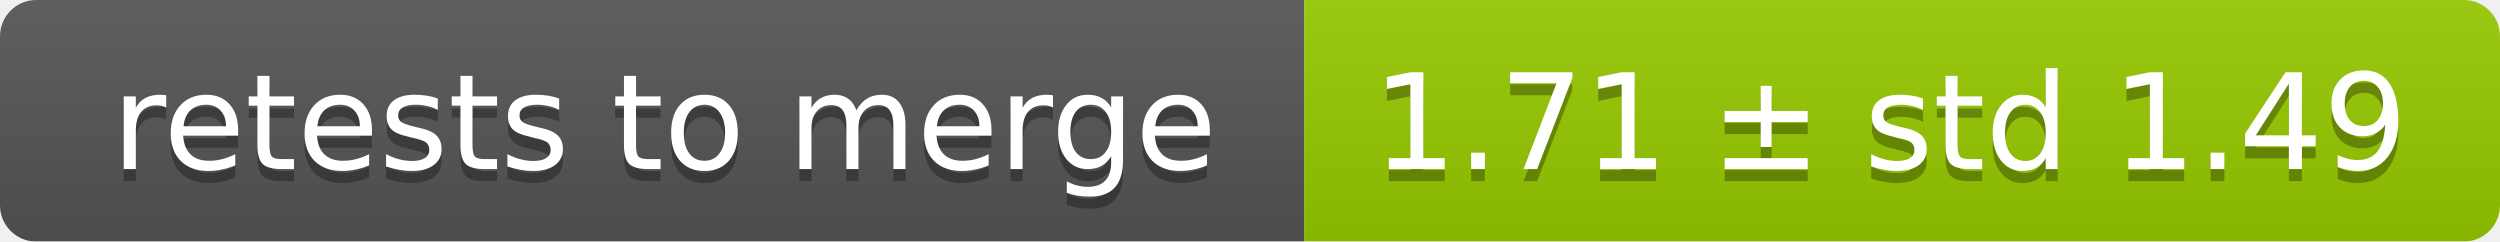
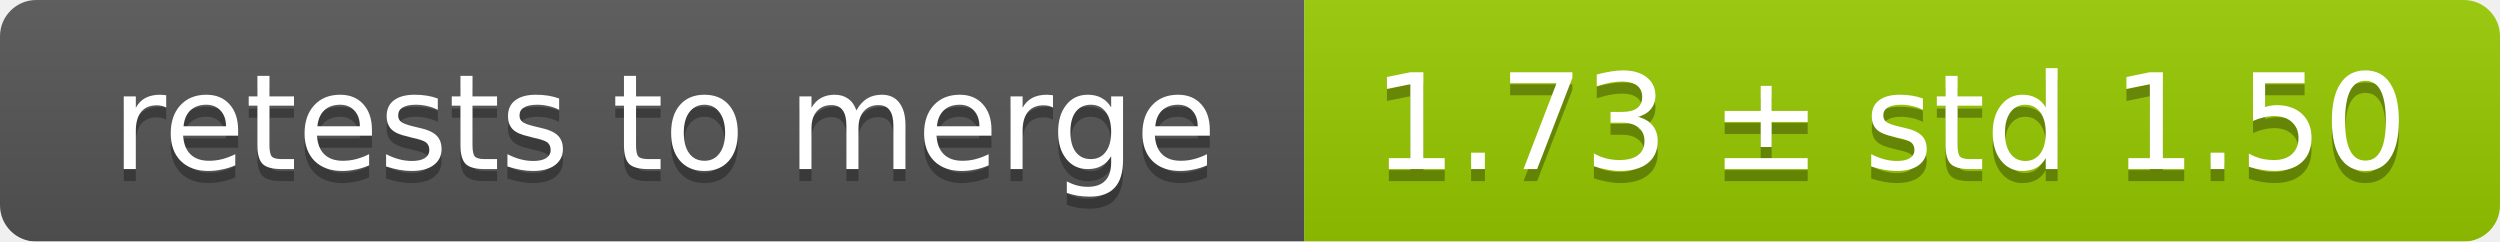
<svg xmlns="http://www.w3.org/2000/svg" width="207" height="20">
  <linearGradient id="smooth" x2="0" y2="100%">
    <stop offset="0" stop-color="#bbb" stop-opacity=".1" />
    <stop offset="1" stop-opacity=".1" />
  </linearGradient>
  <mask id="round">
    <rect width="207" height="20" rx="3" fill="#fff" />
  </mask>
  <g mask="url(#round)">
    <rect width="108" height="20" fill="#555" />
    <rect x="108" width="99" height="20" fill="#97ca00" />
    <rect width="207" height="20" fill="url(#smooth)" />
  </g>
  <g fill="#fff" text-anchor="middle" font-family="DejaVu Sans,Verdana,Geneva,sans-serif" font-size="11">
    <text x="55" y="15" fill="#010101" fill-opacity=".3">retests to merge</text>
    <text x="55" y="14">retests to merge</text>
-     <text x="156.5" y="15" fill="#010101" fill-opacity=".3">1.71 ± std 1.49</text>
-     <text x="156.5" y="14">1.71 ± std 1.49</text>
+     <text x="156.5" y="15" fill="#010101" fill-opacity=".3">1.73 ± std 1.50</text>
+     <text x="156.5" y="14">1.73 ± std 1.50</text>
  </g>
</svg>
